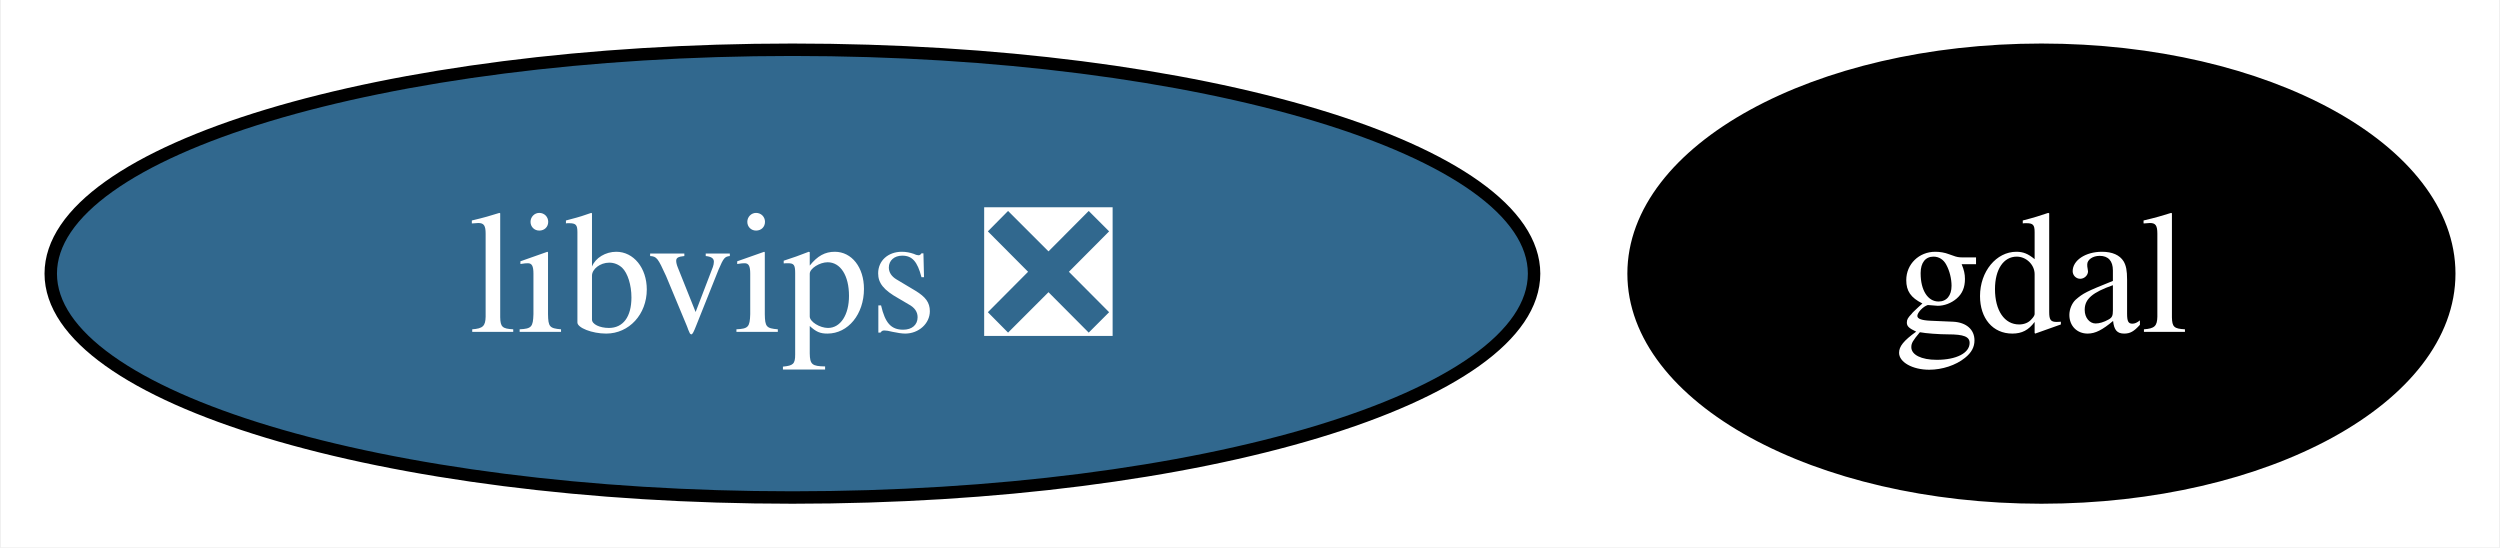
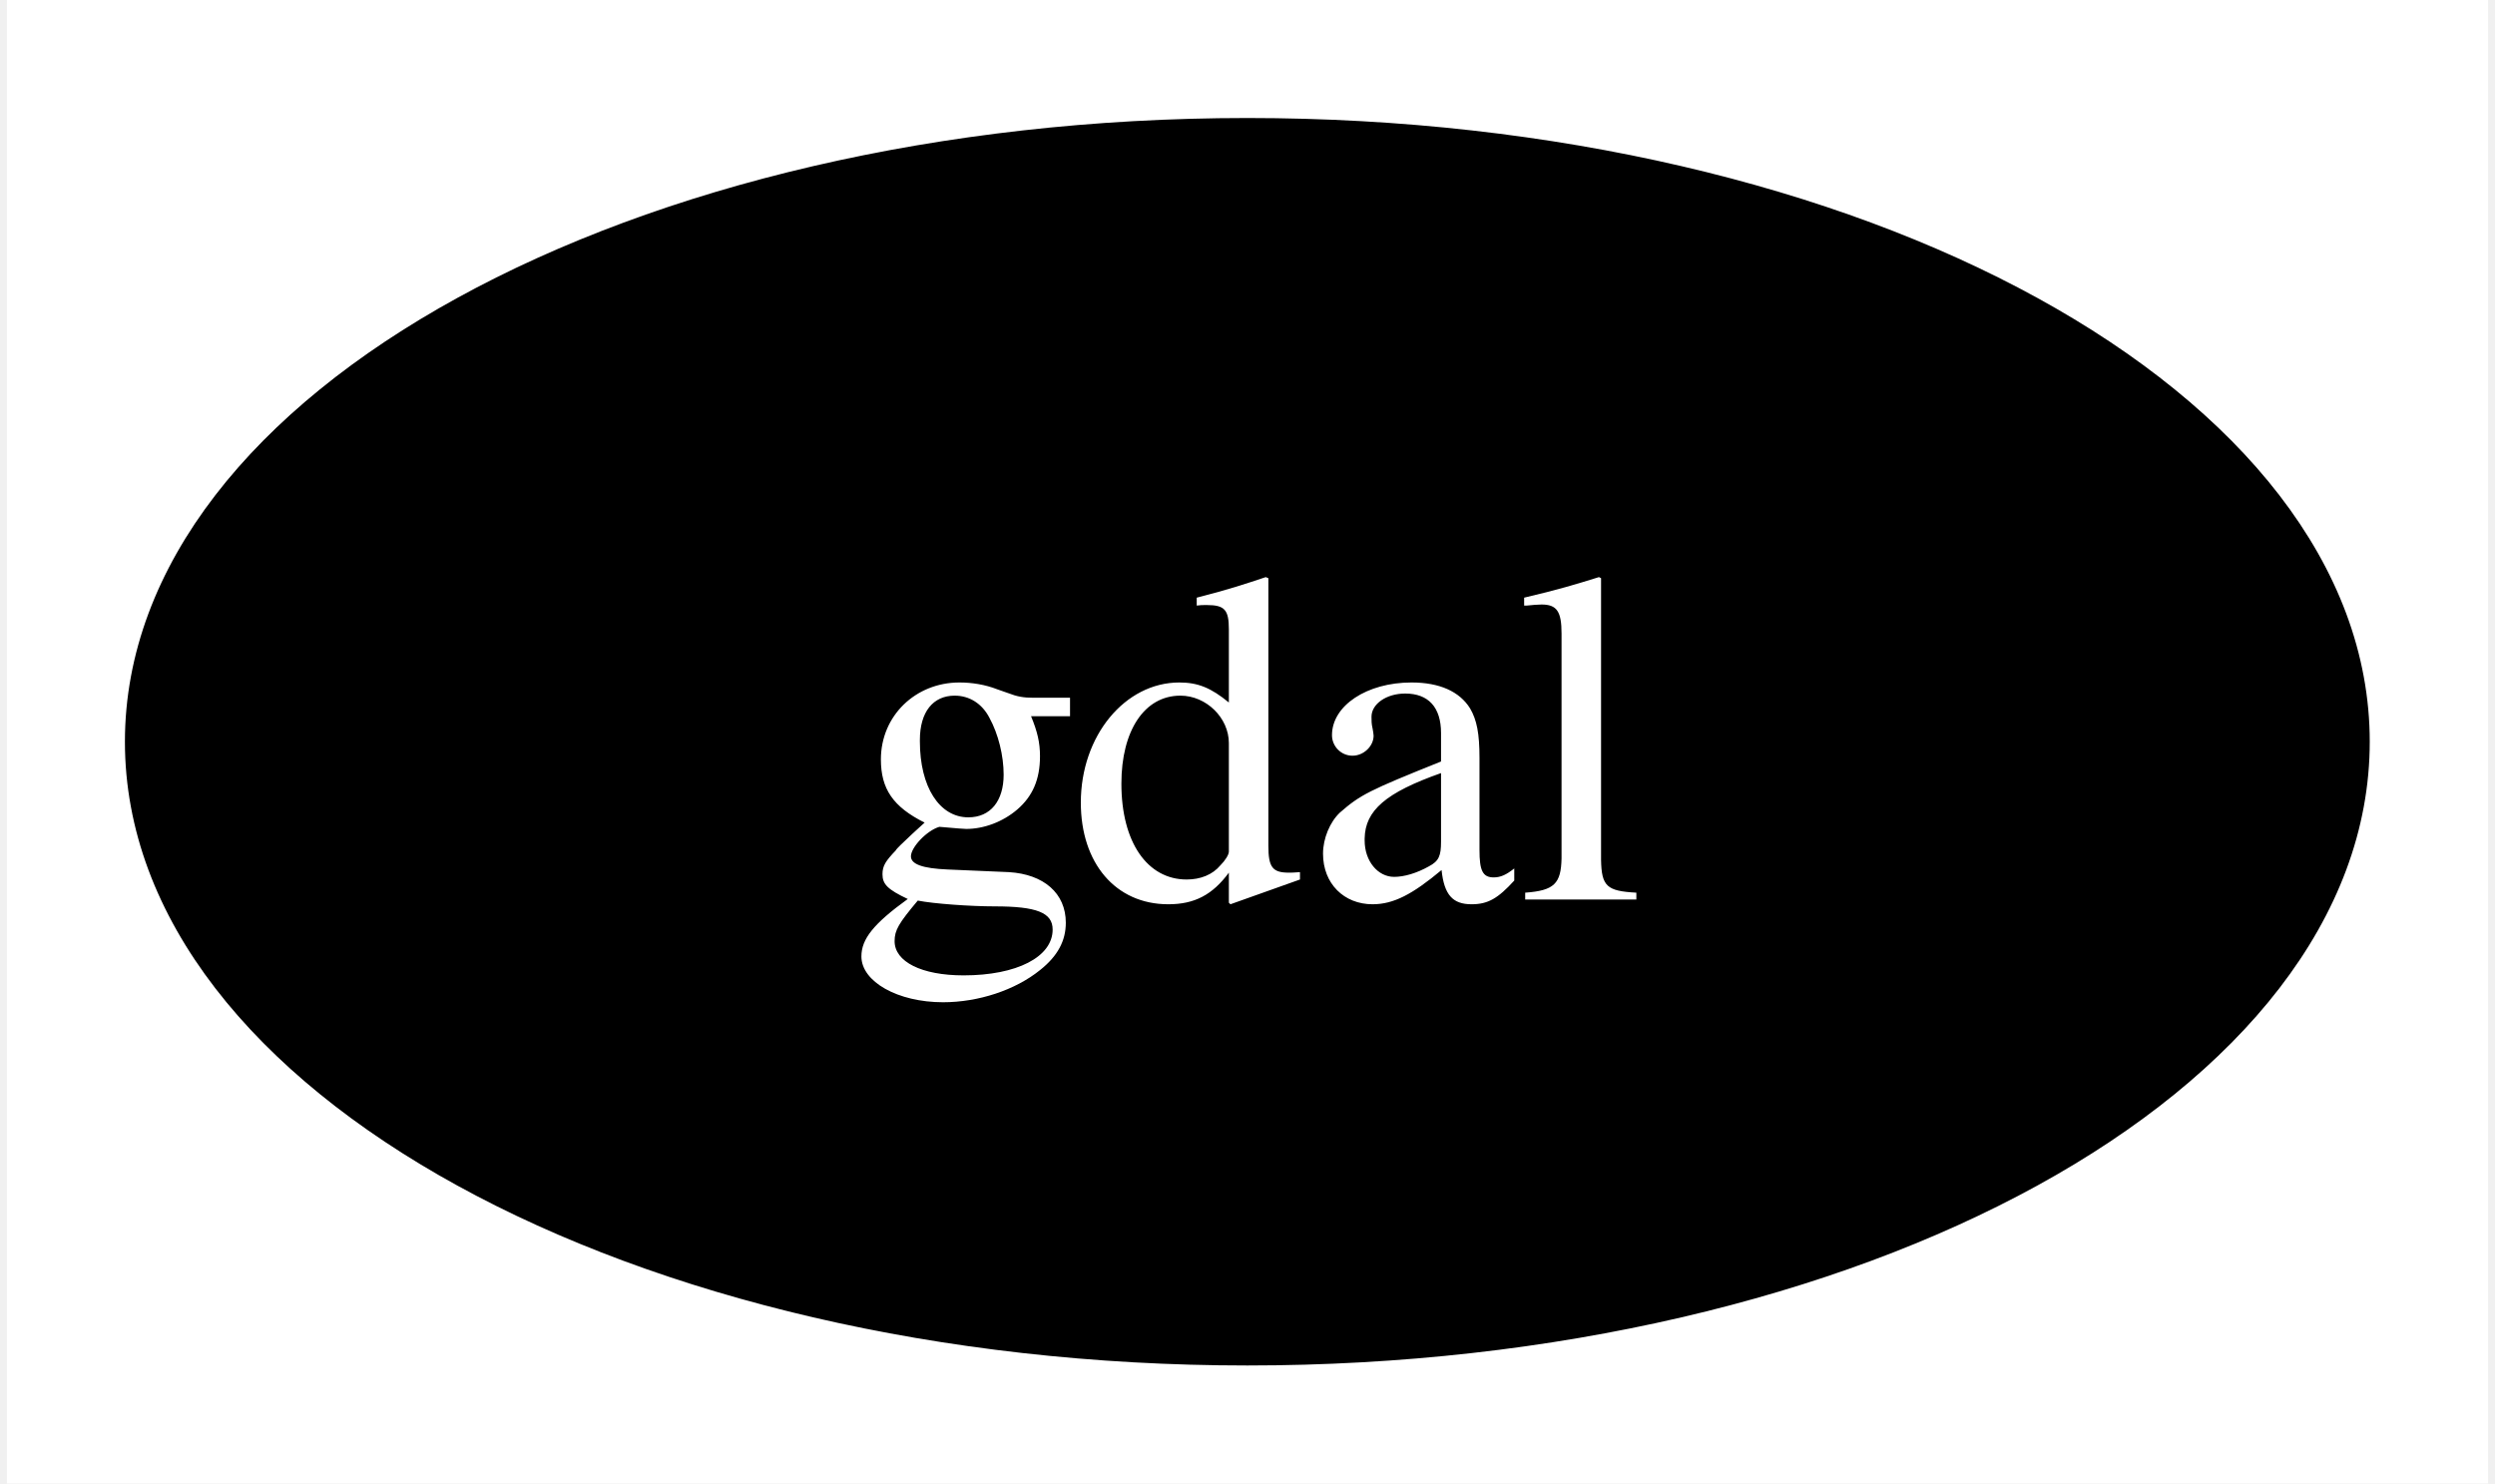
- <svg xmlns="http://www.w3.org/2000/svg" xmlns:xlink="http://www.w3.org/1999/xlink" width="201pt" height="44pt" viewBox="0.00 0.00 200.84 44.00">
+ <svg xmlns="http://www.w3.org/2000/svg" xmlns:xlink="http://www.w3.org/1999/xlink" width="74pt" height="44pt" viewBox="0.00 0.00 73.59 44.00">
  <g id="graph0" class="graph" transform="scale(1 1) rotate(0) translate(4 40)">
-     <polygon fill="white" stroke="none" points="-4,4 -4,-40 196.84,-40 196.84,4 -4,4" />
+     <polygon fill="white" stroke="none" points="-4,4 -4,-40 69.59,-40 69.59,4 -4,4" />
    <g id="node1" class="node">
      <g id="a_node1">
        <a xlink:href="https://github.com/conda-forge/gdal-feedstock" xlink:title="gdal">
-           <ellipse fill="#000000" stroke="black" cx="160.05" cy="-18" rx="32.79" ry="18" />
-           <text text-anchor="middle" x="160.05" y="-13.32" font-family="Times,serif" font-size="14.00" fill="white">gdal</text>
-         </a>
-       </g>
-     </g>
-     <g id="node2" class="node">
-       <g id="a_node2">
-         <a xlink:href="https://github.com/conda-forge/libvips-feedstock/pull/128" xlink:title="libvips ❎">
-           <ellipse fill="#31688e" stroke="black" cx="59.63" cy="-18" rx="59.63" ry="18" />
-           <text text-anchor="middle" x="59.63" y="-13.32" font-family="Times,serif" font-size="14.00" fill="white">libvips ❎</text>
+           <ellipse fill="#000000" stroke="black" cx="32.79" cy="-18" rx="32.79" ry="18" />
+           <text text-anchor="middle" x="32.79" y="-13.32" font-family="Times,serif" font-size="14.00" fill="white">gdal</text>
        </a>
      </g>
    </g>
  </g>
</svg>
